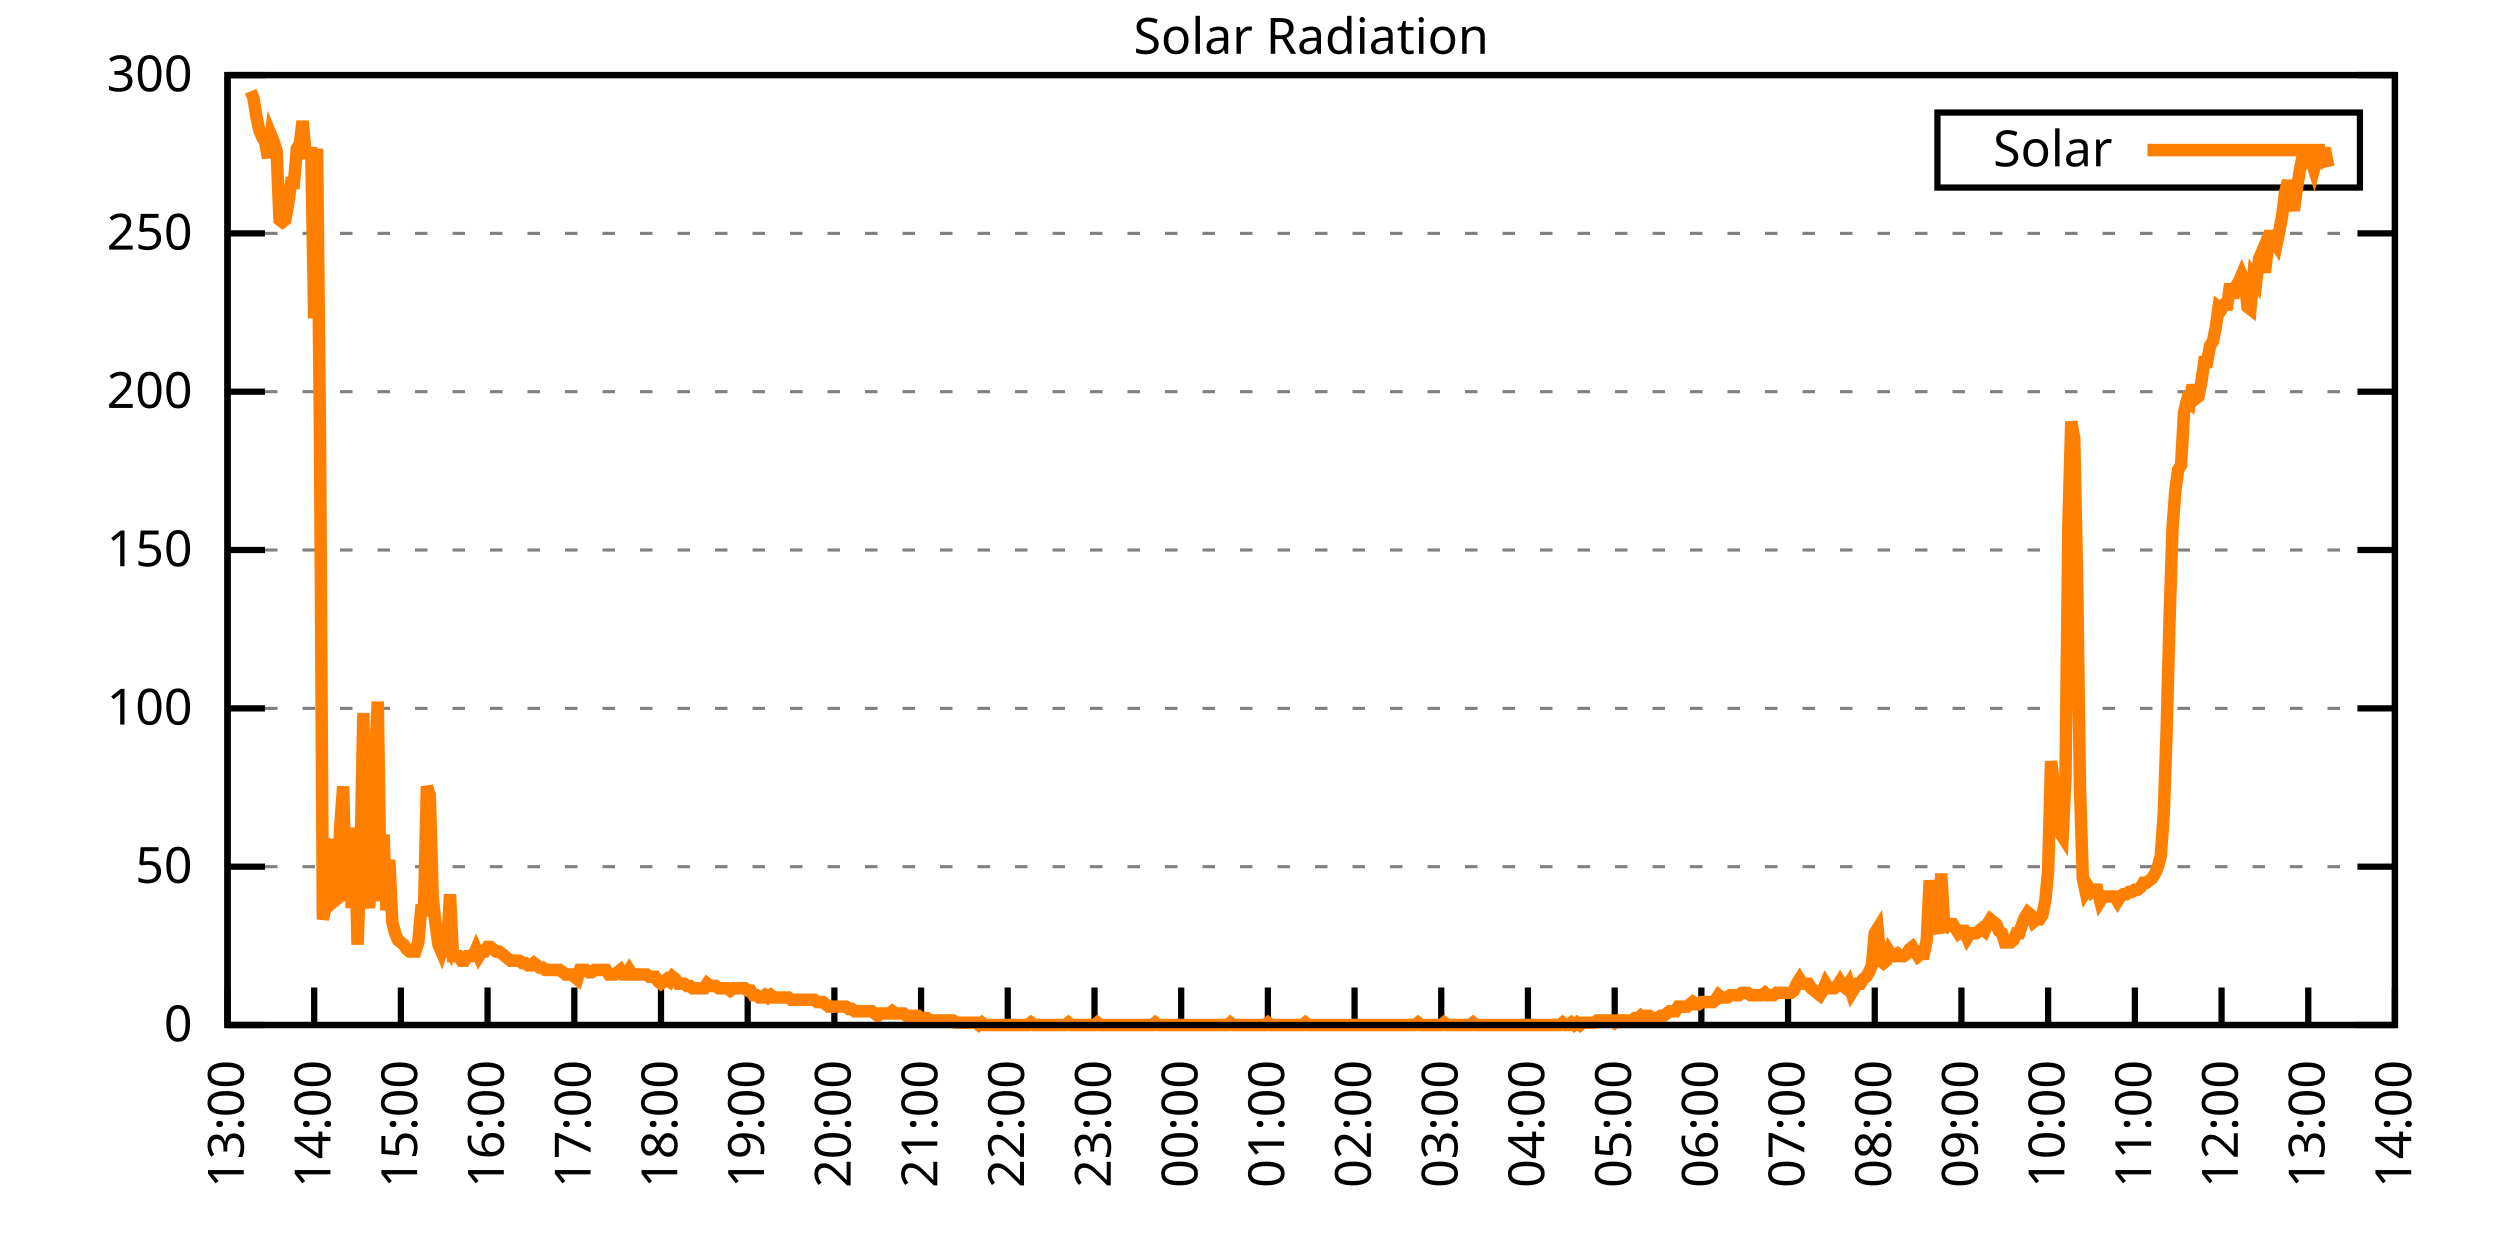
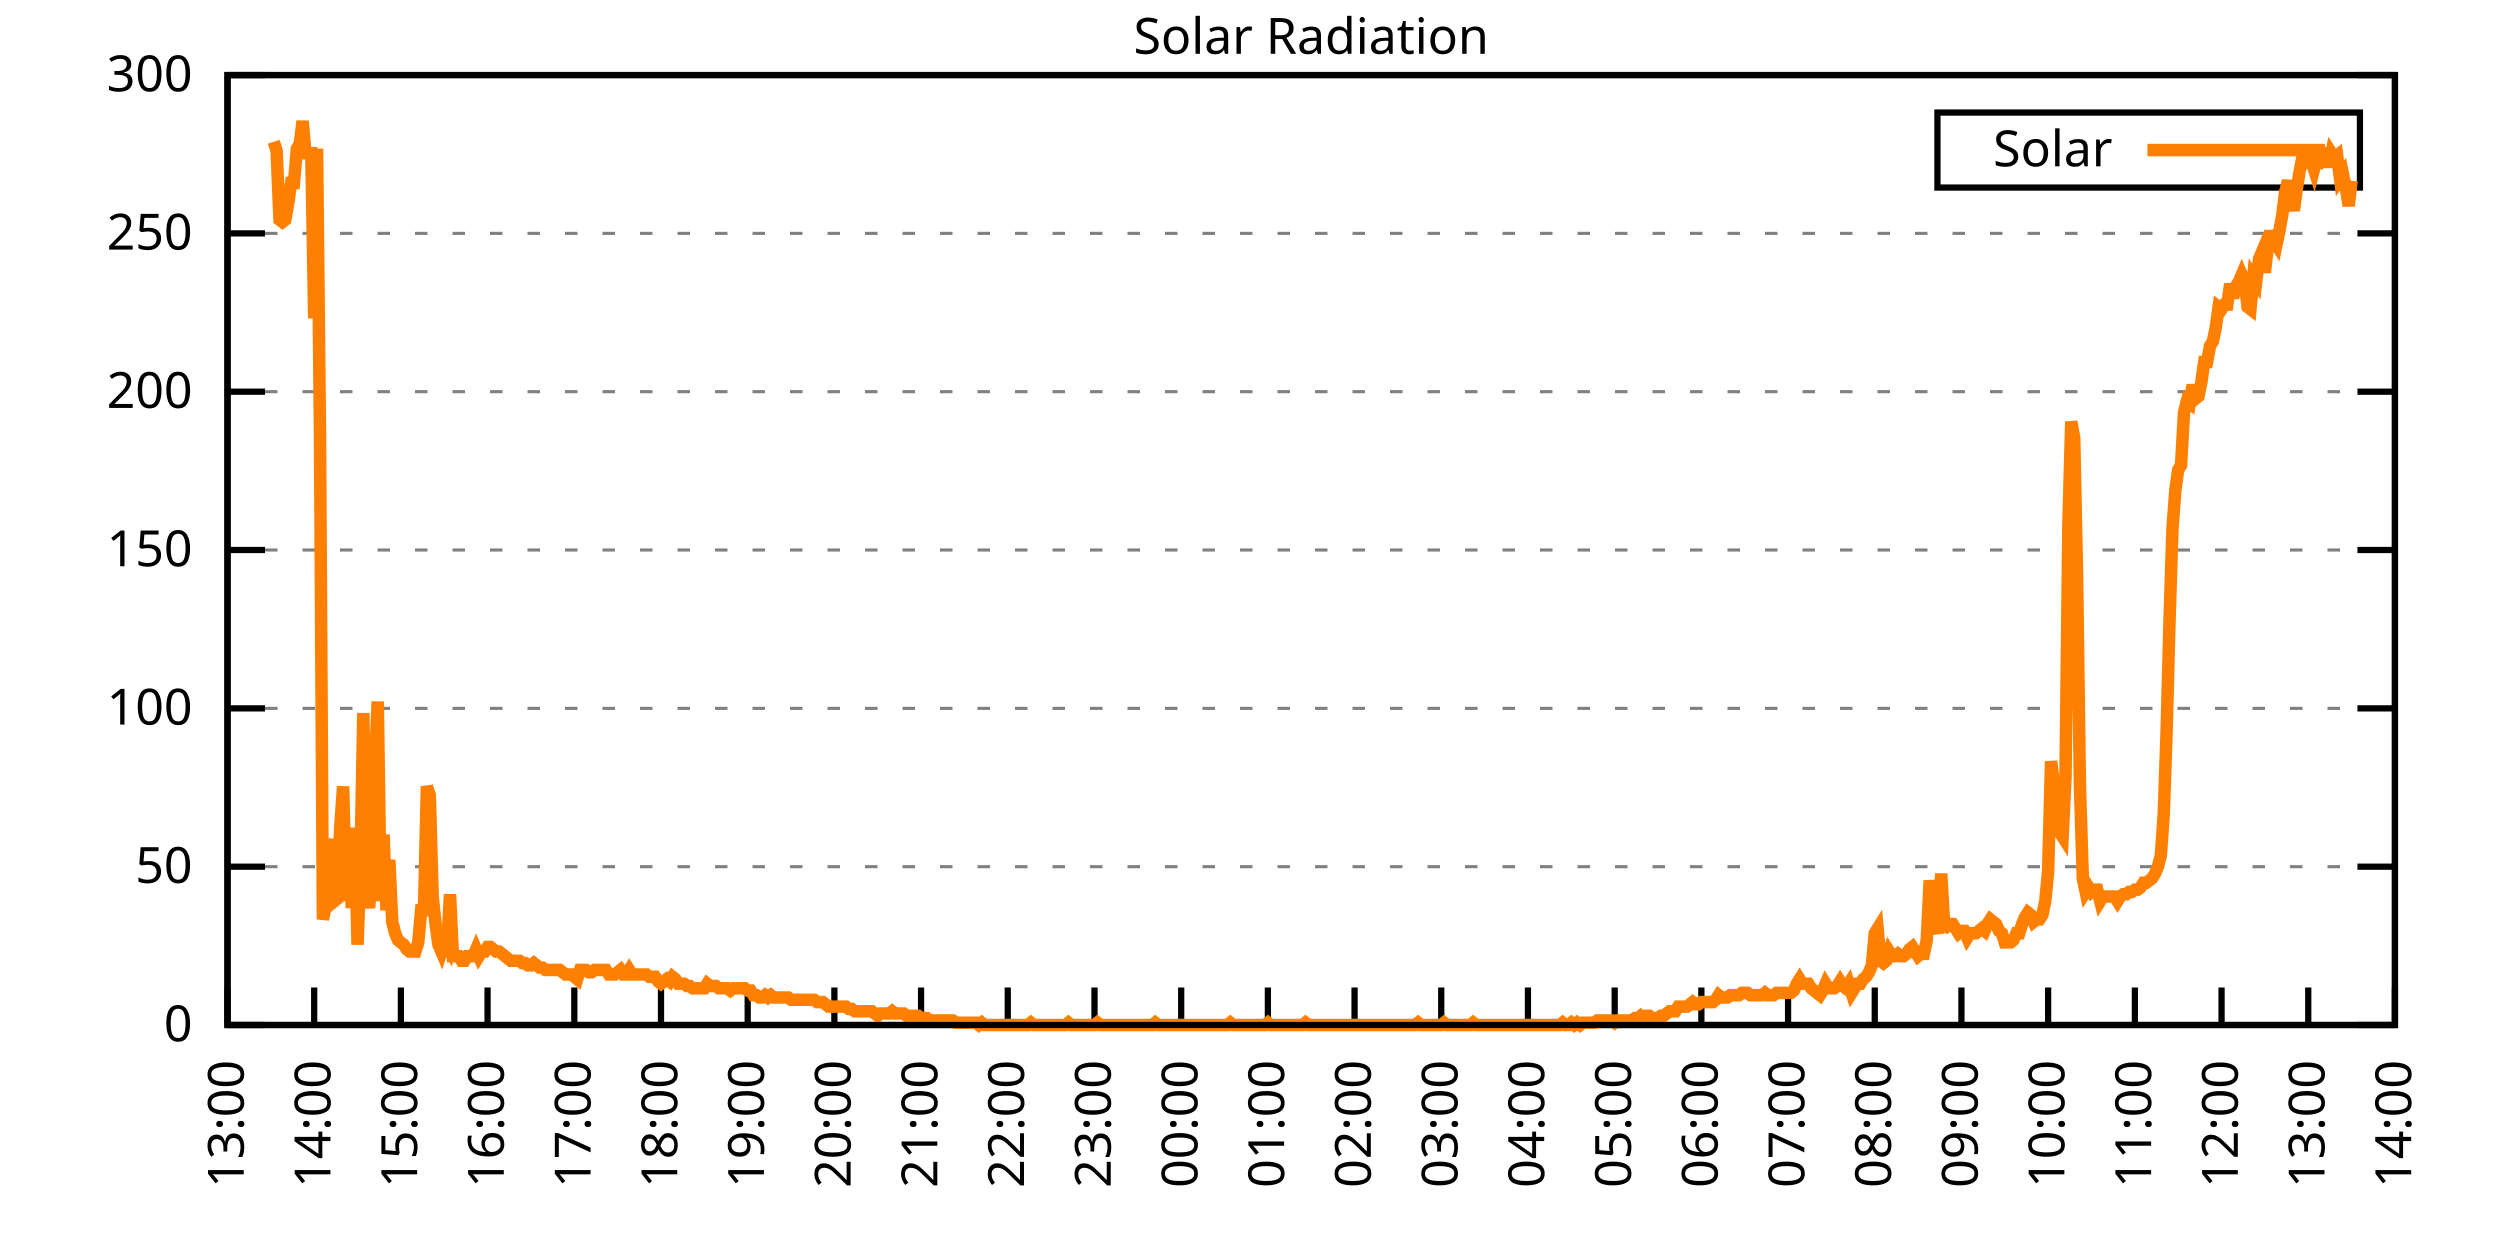
<svg xmlns="http://www.w3.org/2000/svg" xmlns:xlink="http://www.w3.org/1999/xlink" width="400" height="200" viewBox="0 0 400 200">
  <g id="gnuplot_canvas">
    <rect x="0" y="0" width="400" height="200" fill="none" />
    <defs>
      <circle id="gpDot" r="0.5" stroke-width="0.5" stroke="currentColor" />
      <path id="gpPt0" stroke-width="0.333" stroke="currentColor" d="M-1,0 h2 M0,-1 v2" />
      <path id="gpPt1" stroke-width="0.333" stroke="currentColor" d="M-1,-1 L1,1 M1,-1 L-1,1" />
      <path id="gpPt2" stroke-width="0.333" stroke="currentColor" d="M-1,0 L1,0 M0,-1 L0,1 M-1,-1 L1,1 M-1,1 L1,-1" />
      <rect id="gpPt3" stroke-width="0.333" stroke="currentColor" x="-1" y="-1" width="2" height="2" />
      <rect id="gpPt4" stroke-width="0.333" stroke="currentColor" fill="currentColor" x="-1" y="-1" width="2" height="2" />
      <circle id="gpPt5" stroke-width="0.333" stroke="currentColor" cx="0" cy="0" r="1" />
      <use xlink:href="#gpPt5" id="gpPt6" fill="currentColor" stroke="none" />
      <path id="gpPt7" stroke-width="0.333" stroke="currentColor" d="M0,-1.33 L-1.33,0.67 L1.33,0.67 z" />
      <use xlink:href="#gpPt7" id="gpPt8" fill="currentColor" stroke="none" />
      <use xlink:href="#gpPt7" id="gpPt9" stroke="currentColor" transform="rotate(180)" />
      <use xlink:href="#gpPt9" id="gpPt10" fill="currentColor" stroke="none" />
      <use xlink:href="#gpPt3" id="gpPt11" stroke="currentColor" transform="rotate(45)" />
      <use xlink:href="#gpPt11" id="gpPt12" fill="currentColor" stroke="none" />
      <path id="gpPt13" stroke-width="0.333" stroke="currentColor" d="M0,1.330 L1.265,0.411 L0.782,-1.067 L-0.782,-1.076 L-1.265,0.411 z" />
      <use xlink:href="#gpPt13" id="gpPt14" fill="currentColor" stroke="none" />
      <filter id="textbox" filterUnits="objectBoundingBox" x="0" y="0" height="1" width="1">
        <feFlood flood-color="white" flood-opacity="1" result="bgnd" />
        <feComposite in="SourceGraphic" in2="bgnd" operator="atop" />
      </filter>
      <filter id="greybox" filterUnits="objectBoundingBox" x="0" y="0" height="1" width="1">
        <feFlood flood-color="lightgrey" flood-opacity="1" result="grey" />
        <feComposite in="SourceGraphic" in2="grey" operator="atop" />
      </filter>
    </defs>
    <g fill="none" color="white" stroke="currentColor" stroke-width="1.00" stroke-linecap="butt" stroke-linejoin="miter">
</g>
    <g fill="none" color="black" stroke="currentColor" stroke-width="1.00" stroke-linecap="butt" stroke-linejoin="miter">
      <g stroke="none" shape-rendering="crispEdges">
        <polygon fill="rgb(255, 255, 255)" points="36.40,164.00 383.18,164.00 383.18,12.02 36.40,12.02 " />
      </g>
    </g>
    <g fill="none" color="black" stroke="currentColor" stroke-width="1.00" stroke-linecap="butt" stroke-linejoin="miter">
</g>
    <g fill="none" color="black" stroke="black" stroke-width="0.50" stroke-linecap="butt" stroke-linejoin="miter">
</g>
    <g fill="none" color="gray" stroke="currentColor" stroke-width="0.50" stroke-linecap="butt" stroke-linejoin="miter">
      <path stroke="gray" stroke-dasharray="2,4" class="gridline" d="M36.40,164.00 L383.19,164.00  " />
    </g>
    <g fill="none" color="gray" stroke="gray" stroke-width="1.00" stroke-linecap="butt" stroke-linejoin="miter">
</g>
    <g fill="none" color="black" stroke="currentColor" stroke-width="1.00" stroke-linecap="butt" stroke-linejoin="miter">
      <path stroke="black" d="M36.40,164.00 L42.40,164.00 M383.19,164.00 L377.19,164.00  " />
      <g transform="translate(30.80,166.60)" stroke="none" fill="black" font-family="Sans" font-size="8.00" text-anchor="end">
        <text>
          <tspan font-family="Sans"> 0</tspan>
        </text>
      </g>
    </g>
    <g fill="none" color="black" stroke="currentColor" stroke-width="1.00" stroke-linecap="butt" stroke-linejoin="miter">
</g>
    <g fill="none" color="black" stroke="black" stroke-width="0.50" stroke-linecap="butt" stroke-linejoin="miter">
</g>
    <g fill="none" color="gray" stroke="currentColor" stroke-width="0.50" stroke-linecap="butt" stroke-linejoin="miter">
      <path stroke="gray" stroke-dasharray="2,4" class="gridline" d="M36.40,138.67 L383.19,138.67  " />
    </g>
    <g fill="none" color="gray" stroke="gray" stroke-width="1.00" stroke-linecap="butt" stroke-linejoin="miter">
</g>
    <g fill="none" color="black" stroke="currentColor" stroke-width="1.00" stroke-linecap="butt" stroke-linejoin="miter">
      <path stroke="black" d="M36.40,138.67 L42.40,138.67 M383.19,138.67 L377.19,138.67  " />
      <g transform="translate(30.80,141.27)" stroke="none" fill="black" font-family="Sans" font-size="8.00" text-anchor="end">
        <text>
          <tspan font-family="Sans"> 50</tspan>
        </text>
      </g>
    </g>
    <g fill="none" color="black" stroke="currentColor" stroke-width="1.00" stroke-linecap="butt" stroke-linejoin="miter">
</g>
    <g fill="none" color="black" stroke="black" stroke-width="0.50" stroke-linecap="butt" stroke-linejoin="miter">
</g>
    <g fill="none" color="gray" stroke="currentColor" stroke-width="0.50" stroke-linecap="butt" stroke-linejoin="miter">
      <path stroke="gray" stroke-dasharray="2,4" class="gridline" d="M36.40,113.34 L383.19,113.34  " />
    </g>
    <g fill="none" color="gray" stroke="gray" stroke-width="1.00" stroke-linecap="butt" stroke-linejoin="miter">
</g>
    <g fill="none" color="black" stroke="currentColor" stroke-width="1.00" stroke-linecap="butt" stroke-linejoin="miter">
      <path stroke="black" d="M36.40,113.34 L42.40,113.34 M383.19,113.34 L377.19,113.34  " />
      <g transform="translate(30.80,115.94)" stroke="none" fill="black" font-family="Sans" font-size="8.00" text-anchor="end">
        <text>
          <tspan font-family="Sans"> 100</tspan>
        </text>
      </g>
    </g>
    <g fill="none" color="black" stroke="currentColor" stroke-width="1.00" stroke-linecap="butt" stroke-linejoin="miter">
</g>
    <g fill="none" color="black" stroke="black" stroke-width="0.50" stroke-linecap="butt" stroke-linejoin="miter">
</g>
    <g fill="none" color="gray" stroke="currentColor" stroke-width="0.50" stroke-linecap="butt" stroke-linejoin="miter">
      <path stroke="gray" stroke-dasharray="2,4" class="gridline" d="M36.40,88.00 L383.19,88.00  " />
    </g>
    <g fill="none" color="gray" stroke="gray" stroke-width="1.00" stroke-linecap="butt" stroke-linejoin="miter">
</g>
    <g fill="none" color="black" stroke="currentColor" stroke-width="1.00" stroke-linecap="butt" stroke-linejoin="miter">
      <path stroke="black" d="M36.40,88.00 L42.40,88.00 M383.19,88.00 L377.19,88.00  " />
      <g transform="translate(30.80,90.60)" stroke="none" fill="black" font-family="Sans" font-size="8.00" text-anchor="end">
        <text>
          <tspan font-family="Sans"> 150</tspan>
        </text>
      </g>
    </g>
    <g fill="none" color="black" stroke="currentColor" stroke-width="1.00" stroke-linecap="butt" stroke-linejoin="miter">
</g>
    <g fill="none" color="black" stroke="black" stroke-width="0.50" stroke-linecap="butt" stroke-linejoin="miter">
</g>
    <g fill="none" color="gray" stroke="currentColor" stroke-width="0.50" stroke-linecap="butt" stroke-linejoin="miter">
      <path stroke="gray" stroke-dasharray="2,4" class="gridline" d="M36.40,62.67 L383.19,62.67  " />
    </g>
    <g fill="none" color="gray" stroke="gray" stroke-width="1.00" stroke-linecap="butt" stroke-linejoin="miter">
</g>
    <g fill="none" color="black" stroke="currentColor" stroke-width="1.00" stroke-linecap="butt" stroke-linejoin="miter">
      <path stroke="black" d="M36.40,62.67 L42.40,62.67 M383.19,62.67 L377.19,62.67  " />
      <g transform="translate(30.80,65.27)" stroke="none" fill="black" font-family="Sans" font-size="8.00" text-anchor="end">
        <text>
          <tspan font-family="Sans"> 200</tspan>
        </text>
      </g>
    </g>
    <g fill="none" color="black" stroke="currentColor" stroke-width="1.00" stroke-linecap="butt" stroke-linejoin="miter">
</g>
    <g fill="none" color="black" stroke="black" stroke-width="0.50" stroke-linecap="butt" stroke-linejoin="miter">
</g>
    <g fill="none" color="gray" stroke="currentColor" stroke-width="0.50" stroke-linecap="butt" stroke-linejoin="miter">
      <path stroke="gray" stroke-dasharray="2,4" class="gridline" d="M36.40,37.34 L383.19,37.34  " />
    </g>
    <g fill="none" color="gray" stroke="gray" stroke-width="1.00" stroke-linecap="butt" stroke-linejoin="miter">
</g>
    <g fill="none" color="black" stroke="currentColor" stroke-width="1.00" stroke-linecap="butt" stroke-linejoin="miter">
      <path stroke="black" d="M36.40,37.34 L42.40,37.34 M383.19,37.34 L377.19,37.34  " />
      <g transform="translate(30.80,39.94)" stroke="none" fill="black" font-family="Sans" font-size="8.00" text-anchor="end">
        <text>
          <tspan font-family="Sans"> 250</tspan>
        </text>
      </g>
    </g>
    <g fill="none" color="black" stroke="currentColor" stroke-width="1.00" stroke-linecap="butt" stroke-linejoin="miter">
</g>
    <g fill="none" color="black" stroke="black" stroke-width="0.50" stroke-linecap="butt" stroke-linejoin="miter">
</g>
    <g fill="none" color="gray" stroke="currentColor" stroke-width="0.50" stroke-linecap="butt" stroke-linejoin="miter">
      <path stroke="gray" stroke-dasharray="2,4" class="gridline" d="M36.40,12.01 L383.19,12.01  " />
    </g>
    <g fill="none" color="gray" stroke="gray" stroke-width="1.00" stroke-linecap="butt" stroke-linejoin="miter">
</g>
    <g fill="none" color="black" stroke="currentColor" stroke-width="1.00" stroke-linecap="butt" stroke-linejoin="miter">
      <path stroke="black" d="M36.40,12.01 L42.40,12.01 M383.19,12.01 L377.19,12.01  " />
      <g transform="translate(30.80,14.61)" stroke="none" fill="black" font-family="Sans" font-size="8.00" text-anchor="end">
        <text>
          <tspan font-family="Sans"> 300</tspan>
        </text>
      </g>
    </g>
    <g fill="none" color="black" stroke="currentColor" stroke-width="1.00" stroke-linecap="butt" stroke-linejoin="miter">
      <path stroke="black" d="M36.40,164.00 L36.40,158.00  " />
      <g transform="translate(39.00,169.60) rotate(270.00)" stroke="none" fill="black" font-family="Sans" font-size="8.00" text-anchor="end">
        <text>
          <tspan font-family="Sans">13:00</tspan>
        </text>
      </g>
    </g>
    <g fill="none" color="black" stroke="currentColor" stroke-width="1.00" stroke-linecap="butt" stroke-linejoin="miter">
      <path stroke="black" d="M50.27,164.00 L50.27,158.00  " />
      <g transform="translate(52.87,169.60) rotate(270.00)" stroke="none" fill="black" font-family="Sans" font-size="8.00" text-anchor="end">
        <text>
          <tspan font-family="Sans">14:00</tspan>
        </text>
      </g>
    </g>
    <g fill="none" color="black" stroke="currentColor" stroke-width="1.00" stroke-linecap="butt" stroke-linejoin="miter">
      <path stroke="black" d="M64.14,164.00 L64.14,158.00  " />
      <g transform="translate(66.74,169.60) rotate(270.00)" stroke="none" fill="black" font-family="Sans" font-size="8.00" text-anchor="end">
        <text>
          <tspan font-family="Sans">15:00</tspan>
        </text>
      </g>
    </g>
    <g fill="none" color="black" stroke="currentColor" stroke-width="1.00" stroke-linecap="butt" stroke-linejoin="miter">
      <path stroke="black" d="M78.01,164.00 L78.01,158.00  " />
      <g transform="translate(80.61,169.60) rotate(270.00)" stroke="none" fill="black" font-family="Sans" font-size="8.00" text-anchor="end">
        <text>
          <tspan font-family="Sans">16:00</tspan>
        </text>
      </g>
    </g>
    <g fill="none" color="black" stroke="currentColor" stroke-width="1.00" stroke-linecap="butt" stroke-linejoin="miter">
      <path stroke="black" d="M91.89,164.00 L91.89,158.00  " />
      <g transform="translate(94.49,169.60) rotate(270.00)" stroke="none" fill="black" font-family="Sans" font-size="8.00" text-anchor="end">
        <text>
          <tspan font-family="Sans">17:00</tspan>
        </text>
      </g>
    </g>
    <g fill="none" color="black" stroke="currentColor" stroke-width="1.00" stroke-linecap="butt" stroke-linejoin="miter">
      <path stroke="black" d="M105.76,164.00 L105.76,158.00  " />
      <g transform="translate(108.36,169.60) rotate(270.00)" stroke="none" fill="black" font-family="Sans" font-size="8.00" text-anchor="end">
        <text>
          <tspan font-family="Sans">18:00</tspan>
        </text>
      </g>
    </g>
    <g fill="none" color="black" stroke="currentColor" stroke-width="1.00" stroke-linecap="butt" stroke-linejoin="miter">
      <path stroke="black" d="M119.63,164.00 L119.63,158.00  " />
      <g transform="translate(122.23,169.60) rotate(270.00)" stroke="none" fill="black" font-family="Sans" font-size="8.00" text-anchor="end">
        <text>
          <tspan font-family="Sans">19:00</tspan>
        </text>
      </g>
    </g>
    <g fill="none" color="black" stroke="currentColor" stroke-width="1.00" stroke-linecap="butt" stroke-linejoin="miter">
      <path stroke="black" d="M133.50,164.00 L133.50,158.00  " />
      <g transform="translate(136.10,169.60) rotate(270.00)" stroke="none" fill="black" font-family="Sans" font-size="8.00" text-anchor="end">
        <text>
          <tspan font-family="Sans">20:00</tspan>
        </text>
      </g>
    </g>
    <g fill="none" color="black" stroke="currentColor" stroke-width="1.00" stroke-linecap="butt" stroke-linejoin="miter">
      <path stroke="black" d="M147.37,164.00 L147.37,158.00  " />
      <g transform="translate(149.97,169.60) rotate(270.00)" stroke="none" fill="black" font-family="Sans" font-size="8.00" text-anchor="end">
        <text>
          <tspan font-family="Sans">21:00</tspan>
        </text>
      </g>
    </g>
    <g fill="none" color="black" stroke="currentColor" stroke-width="1.00" stroke-linecap="butt" stroke-linejoin="miter">
      <path stroke="black" d="M161.24,164.00 L161.24,158.00  " />
      <g transform="translate(163.84,169.60) rotate(270.00)" stroke="none" fill="black" font-family="Sans" font-size="8.00" text-anchor="end">
        <text>
          <tspan font-family="Sans">22:00</tspan>
        </text>
      </g>
    </g>
    <g fill="none" color="black" stroke="currentColor" stroke-width="1.00" stroke-linecap="butt" stroke-linejoin="miter">
      <path stroke="black" d="M175.12,164.00 L175.12,158.00  " />
      <g transform="translate(177.72,169.60) rotate(270.00)" stroke="none" fill="black" font-family="Sans" font-size="8.00" text-anchor="end">
        <text>
          <tspan font-family="Sans">23:00</tspan>
        </text>
      </g>
    </g>
    <g fill="none" color="black" stroke="currentColor" stroke-width="1.00" stroke-linecap="butt" stroke-linejoin="miter">
      <path stroke="black" d="M188.99,164.00 L188.99,158.00  " />
      <g transform="translate(191.59,169.60) rotate(270.00)" stroke="none" fill="black" font-family="Sans" font-size="8.00" text-anchor="end">
        <text>
          <tspan font-family="Sans">00:00</tspan>
        </text>
      </g>
    </g>
    <g fill="none" color="black" stroke="currentColor" stroke-width="1.00" stroke-linecap="butt" stroke-linejoin="miter">
      <path stroke="black" d="M202.86,164.00 L202.86,158.00  " />
      <g transform="translate(205.46,169.60) rotate(270.00)" stroke="none" fill="black" font-family="Sans" font-size="8.00" text-anchor="end">
        <text>
          <tspan font-family="Sans">01:00</tspan>
        </text>
      </g>
    </g>
    <g fill="none" color="black" stroke="currentColor" stroke-width="1.00" stroke-linecap="butt" stroke-linejoin="miter">
      <path stroke="black" d="M216.73,164.00 L216.73,158.00  " />
      <g transform="translate(219.33,169.60) rotate(270.00)" stroke="none" fill="black" font-family="Sans" font-size="8.00" text-anchor="end">
        <text>
          <tspan font-family="Sans">02:00</tspan>
        </text>
      </g>
    </g>
    <g fill="none" color="black" stroke="currentColor" stroke-width="1.00" stroke-linecap="butt" stroke-linejoin="miter">
      <path stroke="black" d="M230.60,164.00 L230.60,158.00  " />
      <g transform="translate(233.20,169.60) rotate(270.00)" stroke="none" fill="black" font-family="Sans" font-size="8.00" text-anchor="end">
        <text>
          <tspan font-family="Sans">03:00</tspan>
        </text>
      </g>
    </g>
    <g fill="none" color="black" stroke="currentColor" stroke-width="1.00" stroke-linecap="butt" stroke-linejoin="miter">
      <path stroke="black" d="M244.47,164.00 L244.47,158.00  " />
      <g transform="translate(247.07,169.60) rotate(270.00)" stroke="none" fill="black" font-family="Sans" font-size="8.00" text-anchor="end">
        <text>
          <tspan font-family="Sans">04:00</tspan>
        </text>
      </g>
    </g>
    <g fill="none" color="black" stroke="currentColor" stroke-width="1.00" stroke-linecap="butt" stroke-linejoin="miter">
      <path stroke="black" d="M258.35,164.00 L258.35,158.00  " />
      <g transform="translate(260.95,169.60) rotate(270.00)" stroke="none" fill="black" font-family="Sans" font-size="8.00" text-anchor="end">
        <text>
          <tspan font-family="Sans">05:00</tspan>
        </text>
      </g>
    </g>
    <g fill="none" color="black" stroke="currentColor" stroke-width="1.00" stroke-linecap="butt" stroke-linejoin="miter">
      <path stroke="black" d="M272.22,164.00 L272.22,158.00  " />
      <g transform="translate(274.82,169.60) rotate(270.00)" stroke="none" fill="black" font-family="Sans" font-size="8.00" text-anchor="end">
        <text>
          <tspan font-family="Sans">06:00</tspan>
        </text>
      </g>
    </g>
    <g fill="none" color="black" stroke="currentColor" stroke-width="1.00" stroke-linecap="butt" stroke-linejoin="miter">
      <path stroke="black" d="M286.09,164.00 L286.09,158.00  " />
      <g transform="translate(288.69,169.60) rotate(270.00)" stroke="none" fill="black" font-family="Sans" font-size="8.00" text-anchor="end">
        <text>
          <tspan font-family="Sans">07:00</tspan>
        </text>
      </g>
    </g>
    <g fill="none" color="black" stroke="currentColor" stroke-width="1.00" stroke-linecap="butt" stroke-linejoin="miter">
      <path stroke="black" d="M299.96,164.00 L299.96,158.00  " />
      <g transform="translate(302.56,169.60) rotate(270.00)" stroke="none" fill="black" font-family="Sans" font-size="8.00" text-anchor="end">
        <text>
          <tspan font-family="Sans">08:00</tspan>
        </text>
      </g>
    </g>
    <g fill="none" color="black" stroke="currentColor" stroke-width="1.00" stroke-linecap="butt" stroke-linejoin="miter">
      <path stroke="black" d="M313.83,164.00 L313.83,158.00  " />
      <g transform="translate(316.43,169.60) rotate(270.00)" stroke="none" fill="black" font-family="Sans" font-size="8.00" text-anchor="end">
        <text>
          <tspan font-family="Sans">09:00</tspan>
        </text>
      </g>
    </g>
    <g fill="none" color="black" stroke="currentColor" stroke-width="1.00" stroke-linecap="butt" stroke-linejoin="miter">
      <path stroke="black" d="M327.70,164.00 L327.70,158.00  " />
      <g transform="translate(330.30,169.60) rotate(270.00)" stroke="none" fill="black" font-family="Sans" font-size="8.00" text-anchor="end">
        <text>
          <tspan font-family="Sans">10:00</tspan>
        </text>
      </g>
    </g>
    <g fill="none" color="black" stroke="currentColor" stroke-width="1.00" stroke-linecap="butt" stroke-linejoin="miter">
      <path stroke="black" d="M341.58,164.00 L341.58,158.00  " />
      <g transform="translate(344.18,169.60) rotate(270.00)" stroke="none" fill="black" font-family="Sans" font-size="8.00" text-anchor="end">
        <text>
          <tspan font-family="Sans">11:00</tspan>
        </text>
      </g>
    </g>
    <g fill="none" color="black" stroke="currentColor" stroke-width="1.00" stroke-linecap="butt" stroke-linejoin="miter">
      <path stroke="black" d="M355.45,164.00 L355.45,158.00  " />
      <g transform="translate(358.05,169.60) rotate(270.00)" stroke="none" fill="black" font-family="Sans" font-size="8.00" text-anchor="end">
        <text>
          <tspan font-family="Sans">12:00</tspan>
        </text>
      </g>
    </g>
    <g fill="none" color="black" stroke="currentColor" stroke-width="1.00" stroke-linecap="butt" stroke-linejoin="miter">
      <path stroke="black" d="M369.32,164.00 L369.32,158.00  " />
      <g transform="translate(371.92,169.60) rotate(270.00)" stroke="none" fill="black" font-family="Sans" font-size="8.00" text-anchor="end">
        <text>
          <tspan font-family="Sans">13:00</tspan>
        </text>
      </g>
    </g>
    <g fill="none" color="black" stroke="currentColor" stroke-width="1.00" stroke-linecap="butt" stroke-linejoin="miter">
      <path stroke="black" d="M383.19,164.00 L383.19,158.00  " />
      <g transform="translate(385.79,169.60) rotate(270.00)" stroke="none" fill="black" font-family="Sans" font-size="8.00" text-anchor="end">
        <text>
          <tspan font-family="Sans">14:00</tspan>
        </text>
      </g>
    </g>
    <g fill="none" color="black" stroke="currentColor" stroke-width="1.00" stroke-linecap="butt" stroke-linejoin="miter">
</g>
    <g fill="none" color="black" stroke="currentColor" stroke-width="1.00" stroke-linecap="butt" stroke-linejoin="miter">
      <path stroke="black" d="M36.40,12.01 L36.40,164.00 L383.19,164.00 L383.19,12.01 L36.40,12.01 Z  " />
    </g>
    <g fill="none" color="black" stroke="currentColor" stroke-width="1.00" stroke-linecap="butt" stroke-linejoin="miter">
</g>
    <g fill="none" color="black" stroke="currentColor" stroke-width="1.00" stroke-linecap="butt" stroke-linejoin="miter">
      <path stroke="black" d="M309.99,30.01 L309.99,18.01 L377.59,18.01 L377.59,30.01 L309.99,30.01 Z  " />
    </g>
    <g id="Solar_Radiation_plot_1">
      <g fill="none" color="white" stroke="black" stroke-width="2.00" stroke-linecap="butt" stroke-linejoin="miter">
</g>
      <g fill="none" color="black" stroke="currentColor" stroke-width="2.00" stroke-linecap="butt" stroke-linejoin="miter">
        <g transform="translate(337.99,26.61)" stroke="none" fill="black" font-family="Sans" font-size="8.00" text-anchor="end">
          <text>
            <tspan font-family="Sans">Solar</tspan>
          </text>
        </g>
      </g>
      <g fill="none" color="black" stroke="currentColor" stroke-width="2.00" stroke-linecap="butt" stroke-linejoin="miter">
-         <path stroke="rgb(255, 127,   0)" d="M343.59,24.01 L371.99,24.01 M40.10,14.60 L40.56,15.70 L41.02,18.64 L41.49,20.84 L41.95,21.94 L42.41,22.68   L42.87,25.25 L43.34,21.57 L43.80,22.68 L44.26,24.14 L44.72,35.16 L45.19,35.52 L45.65,35.16 L46.11,32.59   L46.57,29.28 L47.03,29.28 L47.50,23.78 L47.96,23.04 L48.42,19.37 L48.88,24.51 L49.35,24.51 L49.81,24.51   L50.27,50.94 L50.73,23.78 L51.20,69.66 L51.66,147.11 L52.12,144.91 L52.58,136.84 L53.05,134.27 L53.51,144.18   L53.97,143.81 L54.43,132.43 L54.90,125.82 L55.36,144.18 L55.82,135.00 L56.28,145.28 L56.75,132.43 L57.21,151.15   L57.67,138.30 L58.13,114.08 L58.59,141.61 L59.06,145.28 L59.52,138.30 L59.98,122.52 L60.44,112.24 L60.91,144.18   L61.37,133.53 L61.83,145.65 L62.29,137.57 L62.76,147.48 L63.22,149.32 L63.68,150.42 L64.14,150.79 L64.61,151.15   L65.07,151.89 L65.53,152.25 L65.99,152.25 L66.46,152.25 L66.92,150.79 L67.38,145.65 L67.84,145.65 L68.30,125.82   L68.77,127.29 L69.23,143.44 L69.69,147.85 L70.15,151.15 L70.62,152.25 L71.08,150.79 L71.54,151.52 L72.00,143.08   L72.47,152.99 L72.93,152.99 L73.39,152.99 L73.85,153.72 L74.32,153.72 L74.78,152.99 L75.24,152.99 L75.70,152.99   L76.17,151.89 L76.63,152.99 L77.09,152.25 L77.55,152.25 L78.01,151.52 L78.48,151.52 L78.94,151.89 L79.40,152.25   L79.86,152.25 L80.33,152.62 L80.79,152.99 L81.25,153.35 L81.71,153.72 L82.18,153.72 L82.64,153.72 L83.10,153.72   L83.56,154.09 L84.03,154.09 L84.49,154.46 L84.95,154.46 L85.41,154.09 L85.88,154.46 L86.34,154.82 L86.80,154.82   L87.26,155.19 L87.72,155.19 L88.19,155.19 L88.65,155.19 L89.11,155.19 L89.57,155.19 L90.04,155.56 L90.50,155.92   L90.96,155.92 L91.42,155.92 L91.89,156.29 L92.35,156.66 L92.81,155.19 L93.27,155.19 L93.74,155.19 L94.20,155.56   L94.66,155.56 L95.12,155.19 L95.59,155.19 L96.05,155.19 L96.51,155.19 L96.97,155.19 L97.44,155.92 L97.90,155.92   L98.36,155.92 L98.82,155.56 L99.28,155.19 L99.75,155.92 L100.21,155.92 L100.67,155.19 L101.13,155.92 L101.60,155.92   L102.06,155.92 L102.52,155.92 L102.98,155.92 L103.45,155.92 L103.91,156.29 L104.37,156.29 L104.83,156.29 L105.30,157.03   L105.76,157.39 L106.22,157.03 L106.68,156.66 L107.15,157.03 L107.61,156.29 L108.07,156.66 L108.53,157.39 L108.99,157.39   L109.46,157.39 L109.92,157.76 L110.38,157.76 L110.84,158.13 L111.31,158.13 L111.77,158.13 L112.23,158.13 L112.69,158.13   L113.16,157.39 L113.62,157.76 L114.08,157.76 L114.54,157.76 L115.01,158.13 L115.47,158.13 L115.93,158.13 L116.39,158.13   L116.86,158.49 L117.32,158.13 L117.78,158.13 L118.24,158.13 L118.70,158.13 L119.17,158.13 L119.63,158.49 L120.09,158.49   L120.55,159.23 L121.02,159.23 L121.48,159.60 L121.94,159.60 L122.40,159.23 L122.87,159.60 L123.33,159.23 L123.79,159.60   L124.25,159.60 L124.72,159.60 L125.18,159.60 L125.64,159.60 L126.10,159.60 L126.57,159.96 L127.03,159.96 L127.49,159.96   L127.95,159.96 L128.41,159.96 L128.88,159.96 L129.34,159.96 L129.80,159.96 L130.26,159.96 L130.73,160.33 L131.19,160.33   L131.65,160.33 L132.11,160.70 L132.58,161.06 L133.04,161.06 L133.50,161.06 L133.96,161.06 L134.43,161.06 L134.89,161.06   L135.35,161.06 L135.81,161.43 L136.28,161.43 L136.74,161.80 L137.20,161.80 L137.66,161.80 L138.13,161.80 L138.59,161.80   L139.05,161.80 L139.51,161.80 L139.97,162.16 L140.44,162.53 L140.90,162.16 L141.36,162.16 L141.82,162.16 L142.29,162.16   L142.75,161.80 L143.21,162.16 L143.67,162.16 L144.14,162.16 L144.60,162.16 L145.06,162.53 L145.52,162.53 L145.99,162.53   L146.45,162.53 L146.91,162.53 L147.37,162.90 L147.84,162.90 L148.30,162.90 L148.76,163.27 L149.22,163.27 L149.68,163.27   L150.15,163.27 L150.61,163.27 L151.07,163.27 L151.53,163.27 L152.00,163.27 L152.46,163.27 L152.92,163.63 L153.38,163.63   L153.85,163.63 L154.31,163.63 L154.77,163.63 L155.23,163.63 L155.70,163.63 L156.16,163.63 L156.62,164.00 L157.08,163.63   L157.55,164.00 L158.01,164.00 L158.47,164.00 L158.93,164.00 L159.39,164.00 L159.86,164.00 L160.32,164.00 L160.78,164.00   L161.24,164.00 L161.71,164.00 L162.17,164.00 L162.63,164.00 L163.09,164.00 L163.56,164.00 L164.02,164.00 L164.48,164.00   L164.94,163.63 L165.41,164.00 L165.87,164.00 L166.33,164.00 L166.79,164.00 L167.26,164.00 L167.72,164.00 L168.18,164.00   L168.64,164.00 L169.10,164.00 L169.57,164.00 L170.03,164.00 L170.49,164.00 L170.95,163.63 L171.42,164.00 L171.88,164.00   L172.34,164.00 L172.80,164.00 L173.27,164.00 L173.73,164.00 L174.19,164.00 L174.65,164.00 L175.12,164.00 L175.58,163.63   L176.04,164.00 L176.50,164.00 L176.97,164.00 L177.43,164.00 L177.89,164.00 L178.35,164.00 L178.82,164.00 L179.28,164.00   L179.74,164.00 L180.20,164.00 L180.66,164.00 L181.13,164.00 L181.59,164.00 L182.05,164.00 L182.51,164.00 L182.98,164.00   L183.44,164.00 L183.90,164.00 L184.36,164.00 L184.83,163.63 L185.29,164.00 L185.75,164.00 L186.21,164.00 L186.68,164.00   L187.14,164.00 L187.60,164.00 L188.06,164.00 L188.53,164.00 L188.99,164.00 L189.45,164.00 L189.91,164.00 L190.37,164.00   L190.84,164.00 L191.30,164.00 L191.76,164.00 L192.22,164.00 L192.69,164.00 L193.15,164.00 L193.61,164.00 L194.07,164.00   L194.54,164.00 L195.00,164.00 L195.46,164.00 L195.92,164.00 L196.39,164.00 L196.85,163.63 L197.31,164.00 L197.77,164.00   L198.24,164.00 L198.70,164.00 L199.16,164.00 L199.62,164.00 L200.08,164.00 L200.55,164.00 L201.01,164.00 L201.47,164.00   L201.93,164.00 L202.40,164.00 L202.86,163.63 L203.32,164.00 L203.78,164.00 L204.25,164.00 L204.71,164.00 L205.17,164.00   L205.63,164.00 L206.10,164.00 L206.56,164.00 L207.02,164.00 L207.48,164.00 L207.95,164.00 L208.41,164.00 L208.87,163.63   L209.33,164.00 L209.80,164.00 L210.26,164.00 L210.72,164.00 L211.18,164.00 L211.64,164.00 L212.11,164.00 L212.57,164.00   L213.03,164.00 L213.49,164.00 L213.96,164.00 L214.42,164.00 L214.88,164.00 L215.34,164.00 L215.81,164.00 L216.27,164.00   L216.73,164.00 L217.19,164.00 L217.66,164.00 L218.12,164.00 L218.58,164.00 L219.04,164.00 L219.51,164.00 L219.97,164.00   L220.43,164.00 L220.89,164.00 L221.35,164.00 L221.82,164.00 L222.28,164.00 L222.74,164.00 L223.20,164.00 L223.67,164.00   L224.13,164.00 L224.59,164.00 L225.05,164.00 L225.52,164.00 L225.98,164.00 L226.44,164.00 L226.90,163.63 L227.37,164.00   L227.83,164.00 L228.29,164.00 L228.75,164.00 L229.22,164.00 L229.68,164.00 L230.14,164.00 L230.60,164.00 L231.06,163.63   L231.53,164.00 L231.99,164.00 L232.45,164.00 L232.91,164.00 L233.38,164.00 L233.84,164.00 L234.30,164.00 L234.76,164.00   L235.23,164.00 L235.69,163.63 L236.15,164.00 L236.61,164.00 L237.08,164.00 L237.54,164.00 L238.00,164.00 L238.46,164.00   L238.93,164.00 L239.39,164.00 L239.85,164.00 L240.31,164.00 L240.77,164.00 L241.24,164.00 L241.70,164.00 L242.16,164.00   L242.62,164.00 L243.09,164.00 L243.55,164.00 L244.01,164.00 L244.47,164.00 L244.94,164.00 L245.40,164.00 L245.86,164.00   L246.32,164.00 L246.79,164.00 L247.25,164.00 L247.71,164.00 L248.17,164.00 L248.64,164.00 L249.10,164.00 L249.56,164.00   L250.02,163.63 L250.49,164.00 L250.95,164.00 L251.41,163.63 L251.87,164.00 L252.33,163.63 L252.80,164.00 L253.26,163.63   L253.72,163.63 L254.18,163.63 L254.65,163.63 L255.11,163.63 L255.57,163.27 L256.03,163.27 L256.50,163.27 L256.96,163.27   L257.42,163.27 L257.88,163.27 L258.35,163.63 L258.81,163.27 L259.27,163.27 L259.73,163.27 L260.20,163.27 L260.66,163.27   L261.12,163.27 L261.58,162.90 L262.04,162.90 L262.51,162.53 L262.97,162.90 L263.43,162.53 L263.89,162.53 L264.36,162.90   L264.82,162.90 L265.28,162.90 L265.74,162.53 L266.21,162.53 L266.67,162.16 L267.13,161.80 L267.59,161.80 L268.06,161.80   L268.52,161.06 L268.98,161.06 L269.44,161.06 L269.91,161.06 L270.37,160.70 L270.83,160.33 L271.29,160.70 L271.75,160.70   L272.22,160.33 L272.68,160.33 L273.14,160.33 L273.60,160.33 L274.07,160.33 L274.53,159.96 L274.99,159.23 L275.45,159.60   L275.92,159.60 L276.38,159.60 L276.84,159.23 L277.30,159.23 L277.77,159.23 L278.23,159.23 L278.69,158.86 L279.15,158.86   L279.62,158.86 L280.08,159.23 L280.54,159.23 L281.00,159.23 L281.46,159.23 L281.93,159.23 L282.39,158.86 L282.85,159.23   L283.31,159.23 L283.78,159.23 L284.24,158.86 L284.70,158.86 L285.16,158.86 L285.63,158.86 L286.09,158.86 L286.55,158.86   L287.01,158.49 L287.48,157.39 L287.94,156.66 L288.40,157.39 L288.86,157.39 L289.33,157.39 L289.79,158.13 L290.25,158.49   L290.71,158.86 L291.18,159.23 L291.64,158.49 L292.10,157.39 L292.56,158.13 L293.02,158.13 L293.49,158.13 L293.95,157.76   L294.41,157.03 L294.87,157.76 L295.34,158.13 L295.80,157.39 L296.26,158.86 L296.72,158.13 L297.19,157.39 L297.65,157.39   L298.11,156.66 L298.57,156.29 L299.04,155.56 L299.50,154.46 L299.96,149.32 L300.42,148.58 L300.89,153.72 L301.35,154.09   L301.81,153.72 L302.27,152.25 L302.73,152.99 L303.20,152.99 L303.66,152.62 L304.12,152.99 L304.58,152.99 L305.05,152.62   L305.51,151.89 L305.97,151.52 L306.43,152.25 L306.90,152.99 L307.36,152.62 L307.82,152.62 L308.28,150.42 L308.75,140.87   L309.21,144.55 L309.67,147.85 L310.13,149.32 L310.60,139.77 L311.06,147.85 L311.52,148.22 L311.98,147.85 L312.44,147.85   L312.91,148.58 L313.37,149.32 L313.83,148.95 L314.29,148.95 L314.76,150.05 L315.22,149.32 L315.68,149.32 L316.14,149.32   L316.61,148.95 L317.07,148.58 L317.53,148.95 L317.99,147.85 L318.46,147.11 L318.92,147.48 L319.38,147.85 L319.84,148.95   L320.31,149.32 L320.77,150.79 L321.23,150.79 L321.69,150.79 L322.15,150.42 L322.62,149.32 L323.08,149.32 L323.54,147.85   L324.00,146.75 L324.47,146.01 L324.93,146.38 L325.39,147.48 L325.85,147.11 L326.32,147.11 L326.78,146.38 L327.24,144.18   L327.70,139.41 L328.17,121.79 L328.63,125.46 L329.09,130.60 L329.55,133.17 L330.02,133.90 L330.48,124.36 L330.94,83.98   L331.40,67.46 L331.87,70.03 L332.33,92.05 L332.79,125.82 L333.25,140.51 L333.71,142.71 L334.18,141.98 L334.64,142.71   L335.10,142.34 L335.56,142.34 L336.03,144.18 L336.49,143.44 L336.95,143.44 L337.41,143.44 L337.88,143.44 L338.34,143.44   L338.80,144.18 L339.26,143.44 L339.73,143.08 L340.19,143.08 L340.65,142.71 L341.11,142.71 L341.58,142.34 L342.04,142.34   L342.50,141.98 L342.96,141.24 L343.42,141.24 L343.89,140.87 L344.35,140.51 L344.81,139.77 L345.27,138.67 L345.74,136.84   L346.20,130.23 L346.66,117.01 L347.12,99.39 L347.59,84.71 L348.05,78.47 L348.51,75.17 L348.97,74.43 L349.44,65.99   L349.90,64.16 L350.36,64.52 L350.82,61.59 L351.29,63.79 L351.75,63.42 L352.21,61.22 L352.67,57.92 L353.13,57.92   L353.60,55.35 L354.06,54.61 L354.52,52.41 L354.98,49.11 L355.45,49.47 L355.91,48.74 L356.37,48.74 L356.83,45.43   L357.30,47.64 L357.76,45.80 L358.22,45.07 L358.68,43.97 L359.15,45.07 L359.61,49.11 L360.07,49.47 L360.53,44.33   L361.00,45.07 L361.46,41.40 L361.92,40.30 L362.38,43.60 L362.84,39.56 L363.31,36.99 L363.77,38.46 L364.23,39.19   L364.69,36.99 L365.16,34.42 L365.62,30.75 L366.08,28.92 L366.54,31.49 L367.01,33.69 L367.47,30.38 L367.93,27.45   L368.39,25.25 L368.86,25.61 L369.32,24.88 L369.78,25.61 L370.24,27.08 L370.71,25.25 L371.17,25.61 L371.63,24.51   L372.09,24.51 L372.56,26.71  " />
+         <path stroke="rgb(255, 127,   0)" d="M343.59,24.01 L371.99,24.01 M43.80,22.68 L44.26,24.14 L44.72,35.16 L45.19,35.52 L45.65,35.16 L46.11,32.59   L46.57,29.28 L47.03,29.28 L47.50,23.78 L47.96,23.04 L48.42,19.37 L48.88,24.51 L49.35,24.51 L49.81,24.51   L50.27,50.94 L50.73,23.78 L51.20,69.66 L51.66,147.11 L52.12,144.91 L52.58,136.84 L53.05,134.27 L53.51,144.18   L53.97,143.81 L54.43,132.43 L54.90,125.82 L55.36,144.18 L55.82,135.00 L56.28,145.28 L56.75,132.43 L57.21,151.15   L57.67,138.30 L58.13,114.08 L58.59,141.61 L59.06,145.28 L59.52,138.30 L59.98,122.52 L60.44,112.24 L60.91,144.18   L61.37,133.53 L61.83,145.65 L62.29,137.57 L62.76,147.48 L63.22,149.32 L63.68,150.42 L64.14,150.79 L64.61,151.15   L65.07,151.89 L65.53,152.25 L65.99,152.25 L66.46,152.25 L66.92,150.79 L67.38,145.65 L67.84,145.65 L68.30,125.82   L68.77,127.29 L69.23,143.44 L69.69,147.85 L70.15,151.15 L70.62,152.25 L71.08,150.79 L71.54,151.52 L72.00,143.08   L72.47,152.99 L72.93,152.99 L73.39,152.99 L73.85,153.72 L74.32,153.72 L74.78,152.99 L75.24,152.99 L75.70,152.99   L76.17,151.89 L76.63,152.99 L77.09,152.25 L77.55,152.25 L78.01,151.52 L78.48,151.52 L78.94,151.89 L79.40,152.25   L79.86,152.25 L80.33,152.62 L80.79,152.99 L81.25,153.35 L81.71,153.72 L82.18,153.72 L82.64,153.72 L83.10,153.72   L83.56,154.09 L84.03,154.09 L84.49,154.46 L84.95,154.46 L85.41,154.09 L85.88,154.46 L86.34,154.82 L86.80,154.82   L87.26,155.19 L87.72,155.19 L88.19,155.19 L88.65,155.19 L89.11,155.19 L89.57,155.19 L90.04,155.56 L90.50,155.92   L90.96,155.92 L91.42,155.92 L91.89,156.29 L92.35,156.66 L92.81,155.19 L93.27,155.19 L93.74,155.19 L94.20,155.56   L94.66,155.56 L95.12,155.19 L95.59,155.19 L96.05,155.19 L96.51,155.19 L96.97,155.19 L97.44,155.92 L97.90,155.92   L98.36,155.92 L98.82,155.56 L99.28,155.19 L99.75,155.92 L100.21,155.92 L100.67,155.19 L101.13,155.92 L101.60,155.92   L102.06,155.92 L102.52,155.92 L102.98,155.92 L103.45,155.92 L103.91,156.29 L104.37,156.29 L104.83,156.29 L105.30,157.03   L105.76,157.39 L106.22,157.03 L106.68,156.66 L107.15,157.03 L107.61,156.29 L108.07,156.66 L108.53,157.39 L108.99,157.39   L109.46,157.39 L109.92,157.76 L110.38,157.76 L110.84,158.13 L111.31,158.13 L111.77,158.13 L112.23,158.13 L112.69,158.13   L113.16,157.39 L113.62,157.76 L114.08,157.76 L114.54,157.76 L115.01,158.13 L115.47,158.13 L115.93,158.13 L116.39,158.13   L116.86,158.49 L117.32,158.13 L117.78,158.13 L118.24,158.13 L118.70,158.13 L119.17,158.13 L119.63,158.49 L120.09,158.49   L120.55,159.23 L121.02,159.23 L121.48,159.60 L121.94,159.60 L122.40,159.23 L122.87,159.60 L123.33,159.23 L123.79,159.60   L124.25,159.60 L124.72,159.60 L125.18,159.60 L125.64,159.60 L126.10,159.60 L126.57,159.96 L127.03,159.96 L127.49,159.96   L127.95,159.96 L128.41,159.96 L128.88,159.96 L129.34,159.96 L129.80,159.96 L130.26,159.96 L130.73,160.33 L131.19,160.33   L131.65,160.33 L132.11,160.70 L132.58,161.06 L133.04,161.06 L133.50,161.06 L133.96,161.06 L134.43,161.06 L134.89,161.06   L135.35,161.06 L135.81,161.43 L136.28,161.43 L136.74,161.80 L137.20,161.80 L137.66,161.80 L138.13,161.80 L138.59,161.80   L139.05,161.80 L139.51,161.80 L139.97,162.16 L140.44,162.53 L140.90,162.16 L141.36,162.16 L141.82,162.16 L142.29,162.16   L142.75,161.80 L143.21,162.16 L143.67,162.16 L144.14,162.16 L144.60,162.16 L145.06,162.53 L145.52,162.53 L145.99,162.53   L146.45,162.53 L146.91,162.53 L147.37,162.90 L147.84,162.90 L148.30,162.90 L148.76,163.27 L149.22,163.27 L149.68,163.27   L150.15,163.27 L150.61,163.27 L151.07,163.27 L151.53,163.27 L152.00,163.27 L152.46,163.27 L152.92,163.63 L153.38,163.63   L153.85,163.63 L154.31,163.63 L154.77,163.63 L155.23,163.63 L155.70,163.63 L156.16,163.63 L156.62,164.00 L157.08,163.63   L157.55,164.00 L158.01,164.00 L158.47,164.00 L158.93,164.00 L159.39,164.00 L159.86,164.00 L160.32,164.00 L160.78,164.00   L161.24,164.00 L161.71,164.00 L162.17,164.00 L162.63,164.00 L163.09,164.00 L163.56,164.00 L164.02,164.00 L164.48,164.00   L164.94,163.63 L165.41,164.00 L165.87,164.00 L166.33,164.00 L166.79,164.00 L167.26,164.00 L167.72,164.00 L168.18,164.00   L168.64,164.00 L169.10,164.00 L169.57,164.00 L170.03,164.00 L170.49,164.00 L170.95,163.63 L171.42,164.00 L171.88,164.00   L172.34,164.00 L172.80,164.00 L173.27,164.00 L173.73,164.00 L174.19,164.00 L174.65,164.00 L175.12,164.00 L175.58,163.63   L176.04,164.00 L176.50,164.00 L176.97,164.00 L177.43,164.00 L177.89,164.00 L178.35,164.00 L178.82,164.00 L179.28,164.00   L179.74,164.00 L180.20,164.00 L180.66,164.00 L181.13,164.00 L181.59,164.00 L182.05,164.00 L182.51,164.00 L182.98,164.00   L183.44,164.00 L183.90,164.00 L184.36,164.00 L184.83,163.63 L185.29,164.00 L185.75,164.00 L186.21,164.00 L186.68,164.00   L187.14,164.00 L187.60,164.00 L188.06,164.00 L188.53,164.00 L188.99,164.00 L189.45,164.00 L189.91,164.00 L190.37,164.00   L190.84,164.00 L191.30,164.00 L191.76,164.00 L192.22,164.00 L192.69,164.00 L193.15,164.00 L193.61,164.00 L194.07,164.00   L194.54,164.00 L195.00,164.00 L195.46,164.00 L195.92,164.00 L196.39,164.00 L196.85,163.63 L197.31,164.00 L197.77,164.00   L198.24,164.00 L198.70,164.00 L199.16,164.00 L199.62,164.00 L200.08,164.00 L200.55,164.00 L201.01,164.00 L201.47,164.00   L201.93,164.00 L202.40,164.00 L202.86,163.63 L203.32,164.00 L203.78,164.00 L204.25,164.00 L204.71,164.00 L205.17,164.00   L205.63,164.00 L206.10,164.00 L206.56,164.00 L207.02,164.00 L207.48,164.00 L207.95,164.00 L208.41,164.00 L208.87,163.63   L209.33,164.00 L209.80,164.00 L210.26,164.00 L210.72,164.00 L211.18,164.00 L211.64,164.00 L212.11,164.00 L212.57,164.00   L213.03,164.00 L213.49,164.00 L213.96,164.00 L214.42,164.00 L214.88,164.00 L215.34,164.00 L215.81,164.00 L216.27,164.00   L216.73,164.00 L217.19,164.00 L217.66,164.00 L218.12,164.00 L218.58,164.00 L219.04,164.00 L219.51,164.00 L219.97,164.00   L220.43,164.00 L220.89,164.00 L221.35,164.00 L221.82,164.00 L222.28,164.00 L222.74,164.00 L223.20,164.00 L223.67,164.00   L224.13,164.00 L224.59,164.00 L225.05,164.00 L225.52,164.00 L225.98,164.00 L226.44,164.00 L226.90,163.63 L227.37,164.00   L227.83,164.00 L228.29,164.00 L228.75,164.00 L229.22,164.00 L229.68,164.00 L230.14,164.00 L230.60,164.00 L231.06,163.63   L231.53,164.00 L231.99,164.00 L232.45,164.00 L232.91,164.00 L233.38,164.00 L233.84,164.00 L234.30,164.00 L234.76,164.00   L235.23,164.00 L235.69,163.63 L236.15,164.00 L236.61,164.00 L237.08,164.00 L237.54,164.00 L238.00,164.00 L238.46,164.00   L238.93,164.00 L239.39,164.00 L239.85,164.00 L240.31,164.00 L240.77,164.00 L241.24,164.00 L241.70,164.00 L242.16,164.00   L242.62,164.00 L243.09,164.00 L243.55,164.00 L244.01,164.00 L244.47,164.00 L244.94,164.00 L245.40,164.00 L245.86,164.00   L246.32,164.00 L246.79,164.00 L247.25,164.00 L247.71,164.00 L248.17,164.00 L248.64,164.00 L249.10,164.00 L249.56,164.00   L250.02,163.63 L250.49,164.00 L250.95,164.00 L251.41,163.63 L251.87,164.00 L252.33,163.63 L252.80,164.00 L253.26,163.63   L253.72,163.63 L254.18,163.63 L254.65,163.63 L255.11,163.63 L255.57,163.27 L256.03,163.27 L256.50,163.27 L256.96,163.27   L257.42,163.27 L257.88,163.27 L258.35,163.63 L258.81,163.27 L259.27,163.27 L259.73,163.27 L260.20,163.27 L260.66,163.27   L261.12,163.27 L261.58,162.90 L262.04,162.90 L262.51,162.53 L262.97,162.90 L263.43,162.53 L263.89,162.53 L264.36,162.90   L264.82,162.90 L265.28,162.90 L265.74,162.53 L266.21,162.53 L266.67,162.16 L267.13,161.80 L267.59,161.80 L268.06,161.80   L268.52,161.06 L268.98,161.06 L269.44,161.06 L269.91,161.06 L270.37,160.70 L270.83,160.33 L271.29,160.70 L271.75,160.70   L272.22,160.33 L272.68,160.33 L273.14,160.33 L273.60,160.33 L274.07,160.33 L274.53,159.96 L274.99,159.23 L275.45,159.60   L275.92,159.60 L276.38,159.60 L276.84,159.23 L277.30,159.23 L277.77,159.23 L278.23,159.23 L278.69,158.86 L279.15,158.86   L279.62,158.86 L280.08,159.23 L280.54,159.23 L281.00,159.23 L281.46,159.23 L281.93,159.23 L282.39,158.86 L282.85,159.23   L283.31,159.23 L283.78,159.23 L284.24,158.86 L284.70,158.86 L285.16,158.86 L285.63,158.86 L286.09,158.86 L286.55,158.86   L287.01,158.49 L287.48,157.39 L287.94,156.66 L288.40,157.39 L288.86,157.39 L289.33,157.39 L289.79,158.13 L290.25,158.49   L290.71,158.86 L291.18,159.23 L291.64,158.49 L292.10,157.39 L292.56,158.13 L293.02,158.13 L293.49,158.13 L293.95,157.76   L294.41,157.03 L294.87,157.76 L295.34,158.13 L295.80,157.39 L296.26,158.86 L296.72,158.13 L297.19,157.39 L297.65,157.39   L298.11,156.66 L298.57,156.29 L299.04,155.56 L299.50,154.46 L299.96,149.32 L300.42,148.58 L300.89,153.72 L301.35,154.09   L301.81,153.72 L302.27,152.25 L302.73,152.99 L303.20,152.99 L303.66,152.62 L304.12,152.99 L304.58,152.99 L305.05,152.62   L305.51,151.89 L305.97,151.52 L306.43,152.25 L306.90,152.99 L307.36,152.62 L307.82,152.62 L308.28,150.42 L308.75,140.87   L309.21,144.55 L309.67,147.85 L310.13,149.32 L310.60,139.77 L311.06,147.85 L311.52,148.22 L311.98,147.85 L312.44,147.85   L312.91,148.58 L313.37,149.32 L313.83,148.95 L314.29,148.95 L314.76,150.05 L315.22,149.32 L315.68,149.32 L316.14,149.32   L316.61,148.95 L317.07,148.58 L317.53,148.95 L317.99,147.85 L318.46,147.11 L318.92,147.48 L319.38,147.85 L319.84,148.95   L320.31,149.32 L320.77,150.79 L321.23,150.79 L321.69,150.79 L322.15,150.42 L322.62,149.32 L323.08,149.32 L323.54,147.85   L324.00,146.75 L324.47,146.01 L324.93,146.38 L325.39,147.48 L325.85,147.11 L326.32,147.11 L326.78,146.38 L327.24,144.18   L327.70,139.41 L328.17,121.79 L328.63,125.46 L329.09,130.60 L329.55,133.17 L330.02,133.90 L330.48,124.36 L330.94,83.98   L331.40,67.46 L331.87,70.03 L332.33,92.05 L332.79,125.82 L333.25,140.51 L333.71,142.71 L334.18,141.98 L334.64,142.71   L335.10,142.34 L335.56,142.34 L336.03,144.18 L336.49,143.44 L336.95,143.44 L337.41,143.44 L337.88,143.44 L338.34,143.44   L338.80,144.18 L339.26,143.44 L339.73,143.08 L340.19,143.08 L340.65,142.71 L341.11,142.71 L341.58,142.34 L342.04,142.34   L342.50,141.98 L342.96,141.24 L343.42,141.24 L343.89,140.87 L344.35,140.51 L344.81,139.77 L345.27,138.67 L345.74,136.84   L346.20,130.23 L346.66,117.01 L347.12,99.39 L347.59,84.71 L348.05,78.47 L348.51,75.17 L348.97,74.43 L349.44,65.99   L349.90,64.16 L350.36,64.52 L350.82,61.59 L351.29,63.79 L351.75,63.42 L352.21,61.22 L352.67,57.92 L353.13,57.92   L353.60,55.35 L354.06,54.61 L354.52,52.41 L354.98,49.11 L355.45,49.47 L355.91,48.74 L356.37,48.74 L356.83,45.43   L357.30,47.64 L357.76,45.80 L358.22,45.07 L358.68,43.97 L359.15,45.07 L359.61,49.11 L360.07,49.47 L360.53,44.33   L361.00,45.07 L361.46,41.40 L361.92,40.30 L362.38,43.60 L362.84,39.56 L363.31,36.99 L363.77,38.46 L364.23,39.19   L364.69,36.99 L365.16,34.42 L365.62,30.75 L366.08,28.92 L366.54,31.49 L367.01,33.69 L367.47,30.38 L367.93,27.45   L368.39,25.25 L368.86,25.61 L369.32,24.88 L369.78,25.61 L370.24,27.08 L370.71,25.25 L371.17,25.61 L371.63,24.51   L372.09,24.51 L372.56,26.71 L373.02,24.51 L373.48,25.25 L373.94,24.88 L374.40,28.55 L374.87,27.82 L375.33,30.02   L375.79,32.95 L376.25,28.92  " />
      </g>
    </g>
    <g fill="none" color="black" stroke="currentColor" stroke-width="2.00" stroke-linecap="butt" stroke-linejoin="miter">
</g>
    <g fill="none" color="black" stroke="black" stroke-width="1.00" stroke-linecap="butt" stroke-linejoin="miter">
</g>
    <g fill="none" color="black" stroke="currentColor" stroke-width="1.00" stroke-linecap="butt" stroke-linejoin="miter">
      <path stroke="black" d="M36.40,12.01 L36.40,164.00 L383.19,164.00 L383.19,12.01 L36.40,12.01 Z  " />
      <g transform="translate(6.80,88.01) rotate(270.00)" stroke="none" fill="black" font-family="Sans" font-size="8.00" text-anchor="middle">
        <text />
      </g>
    </g>
    <g fill="none" color="black" stroke="currentColor" stroke-width="1.00" stroke-linecap="butt" stroke-linejoin="miter">
</g>
    <g fill="none" color="black" stroke="currentColor" stroke-width="1.00" stroke-linecap="butt" stroke-linejoin="miter">
      <g transform="translate(209.79,8.61)" stroke="none" fill="black" font-family="Sans" font-size="8.00" text-anchor="middle">
        <text>
          <tspan font-family="Sans">Solar Radiation</tspan>
        </text>
      </g>
    </g>
    <g fill="none" color="black" stroke="currentColor" stroke-width="1.00" stroke-linecap="butt" stroke-linejoin="miter">
</g>
  </g>
</svg>
